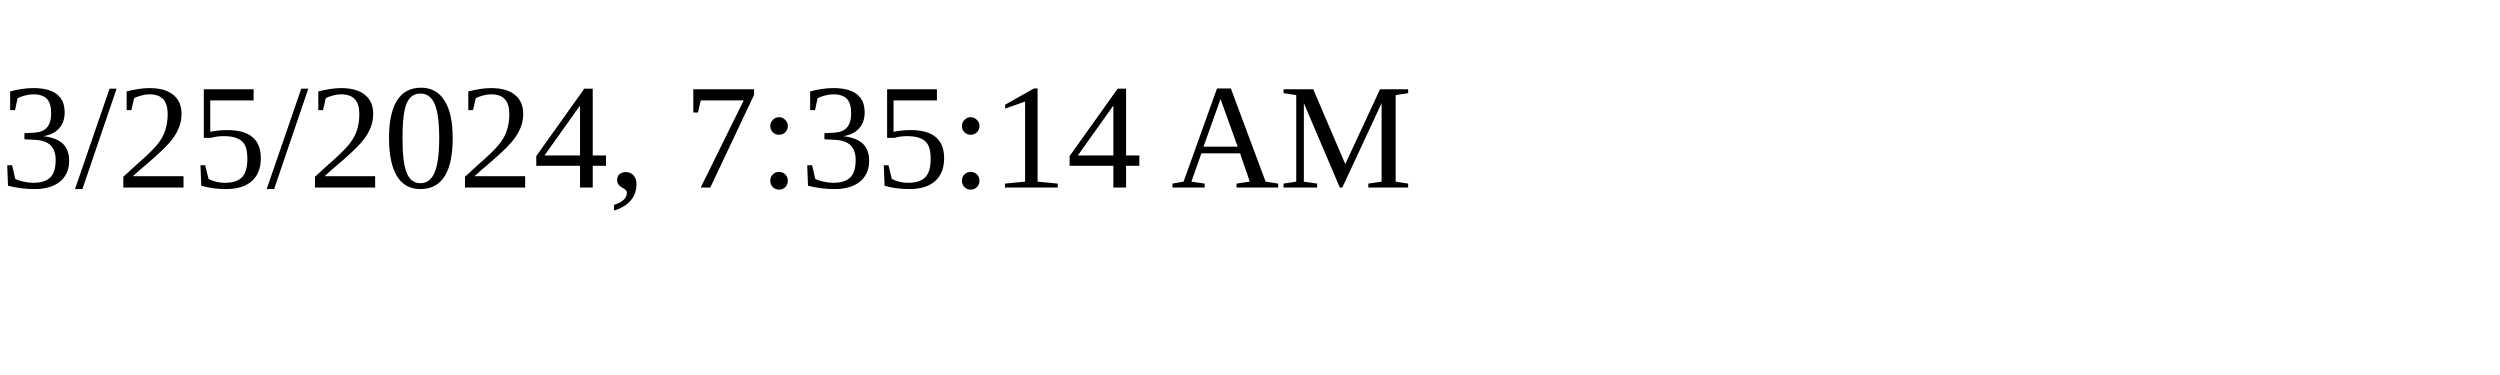
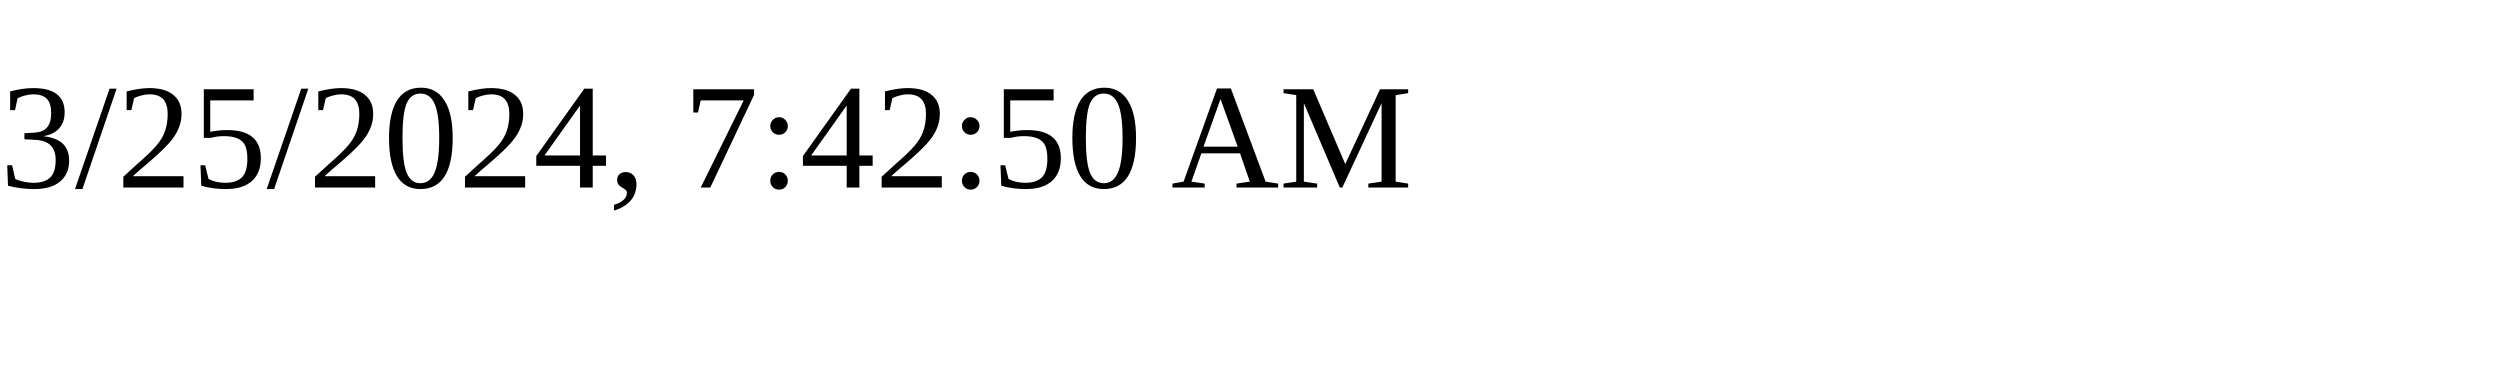
<svg xmlns="http://www.w3.org/2000/svg" height="30" width="200">
-   <text x="0" y="15">3/25/2024, 7:35:14 AM</text>
+   <text x="0" y="15">3/25/2024, 7:42:50 AM</text>
</svg>
